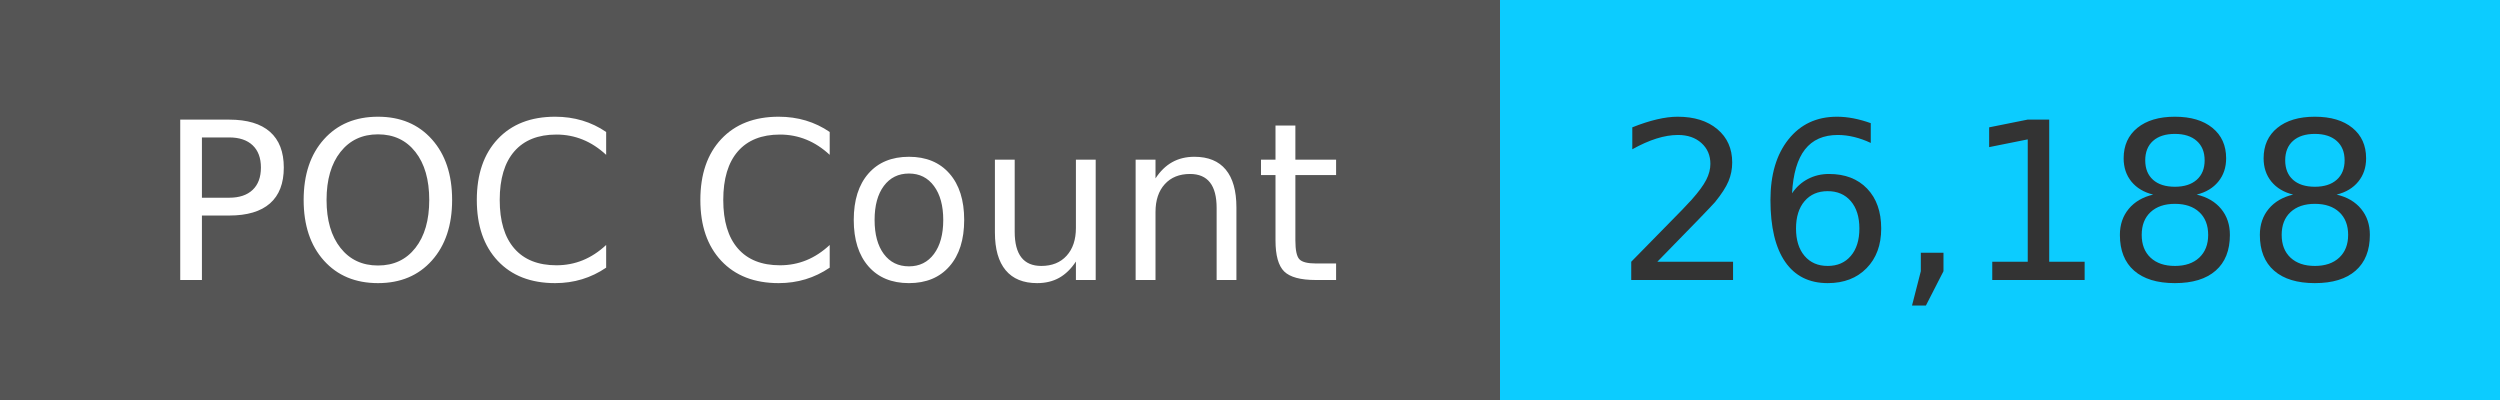
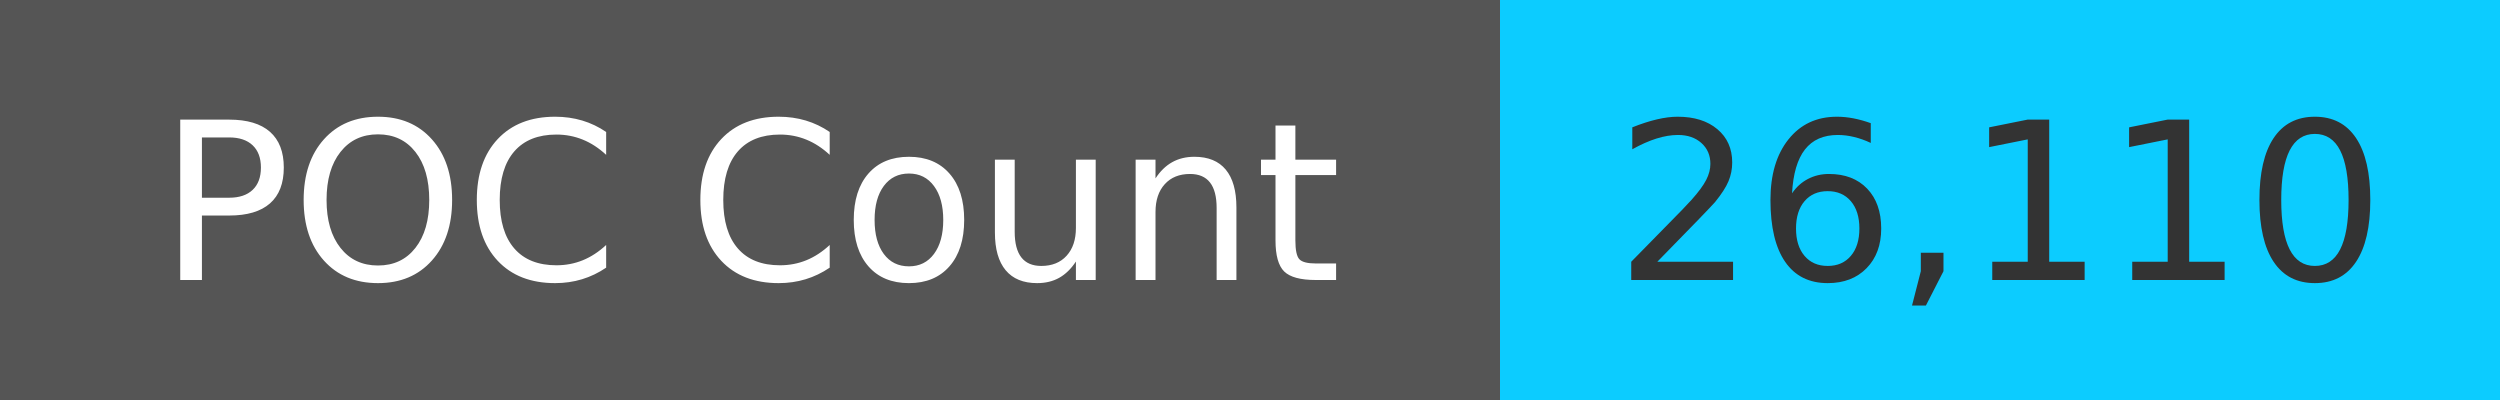
<svg xmlns="http://www.w3.org/2000/svg" width="125" height="20" role="img">
  <linearGradient id="s" x2="0" y2="100%">
    <stop offset="0" stop-color="#bbb" stop-opacity=".1" />
    <stop offset="1" stop-opacity=".1" />
  </linearGradient>
  <g>
    <rect width="75" height="20" fill="#555" />
    <rect x="75" width="267" height="20" fill="#0cccff" />
  </g>
  <g fill="#fff" text-anchor="middle" font-family="Verdana,Geneva,DejaVu Sans,sans-serif" text-rendering="geometricPrecision" font-size="110">
    <text x="375" y="140" transform="scale(.1)" fill="#fff">
            POC Count
        </text>
    <text x="1000" y="140" transform="scale(.1)" fill="#333">
-             26,188
+             26,110
        </text>
  </g>
</svg>
